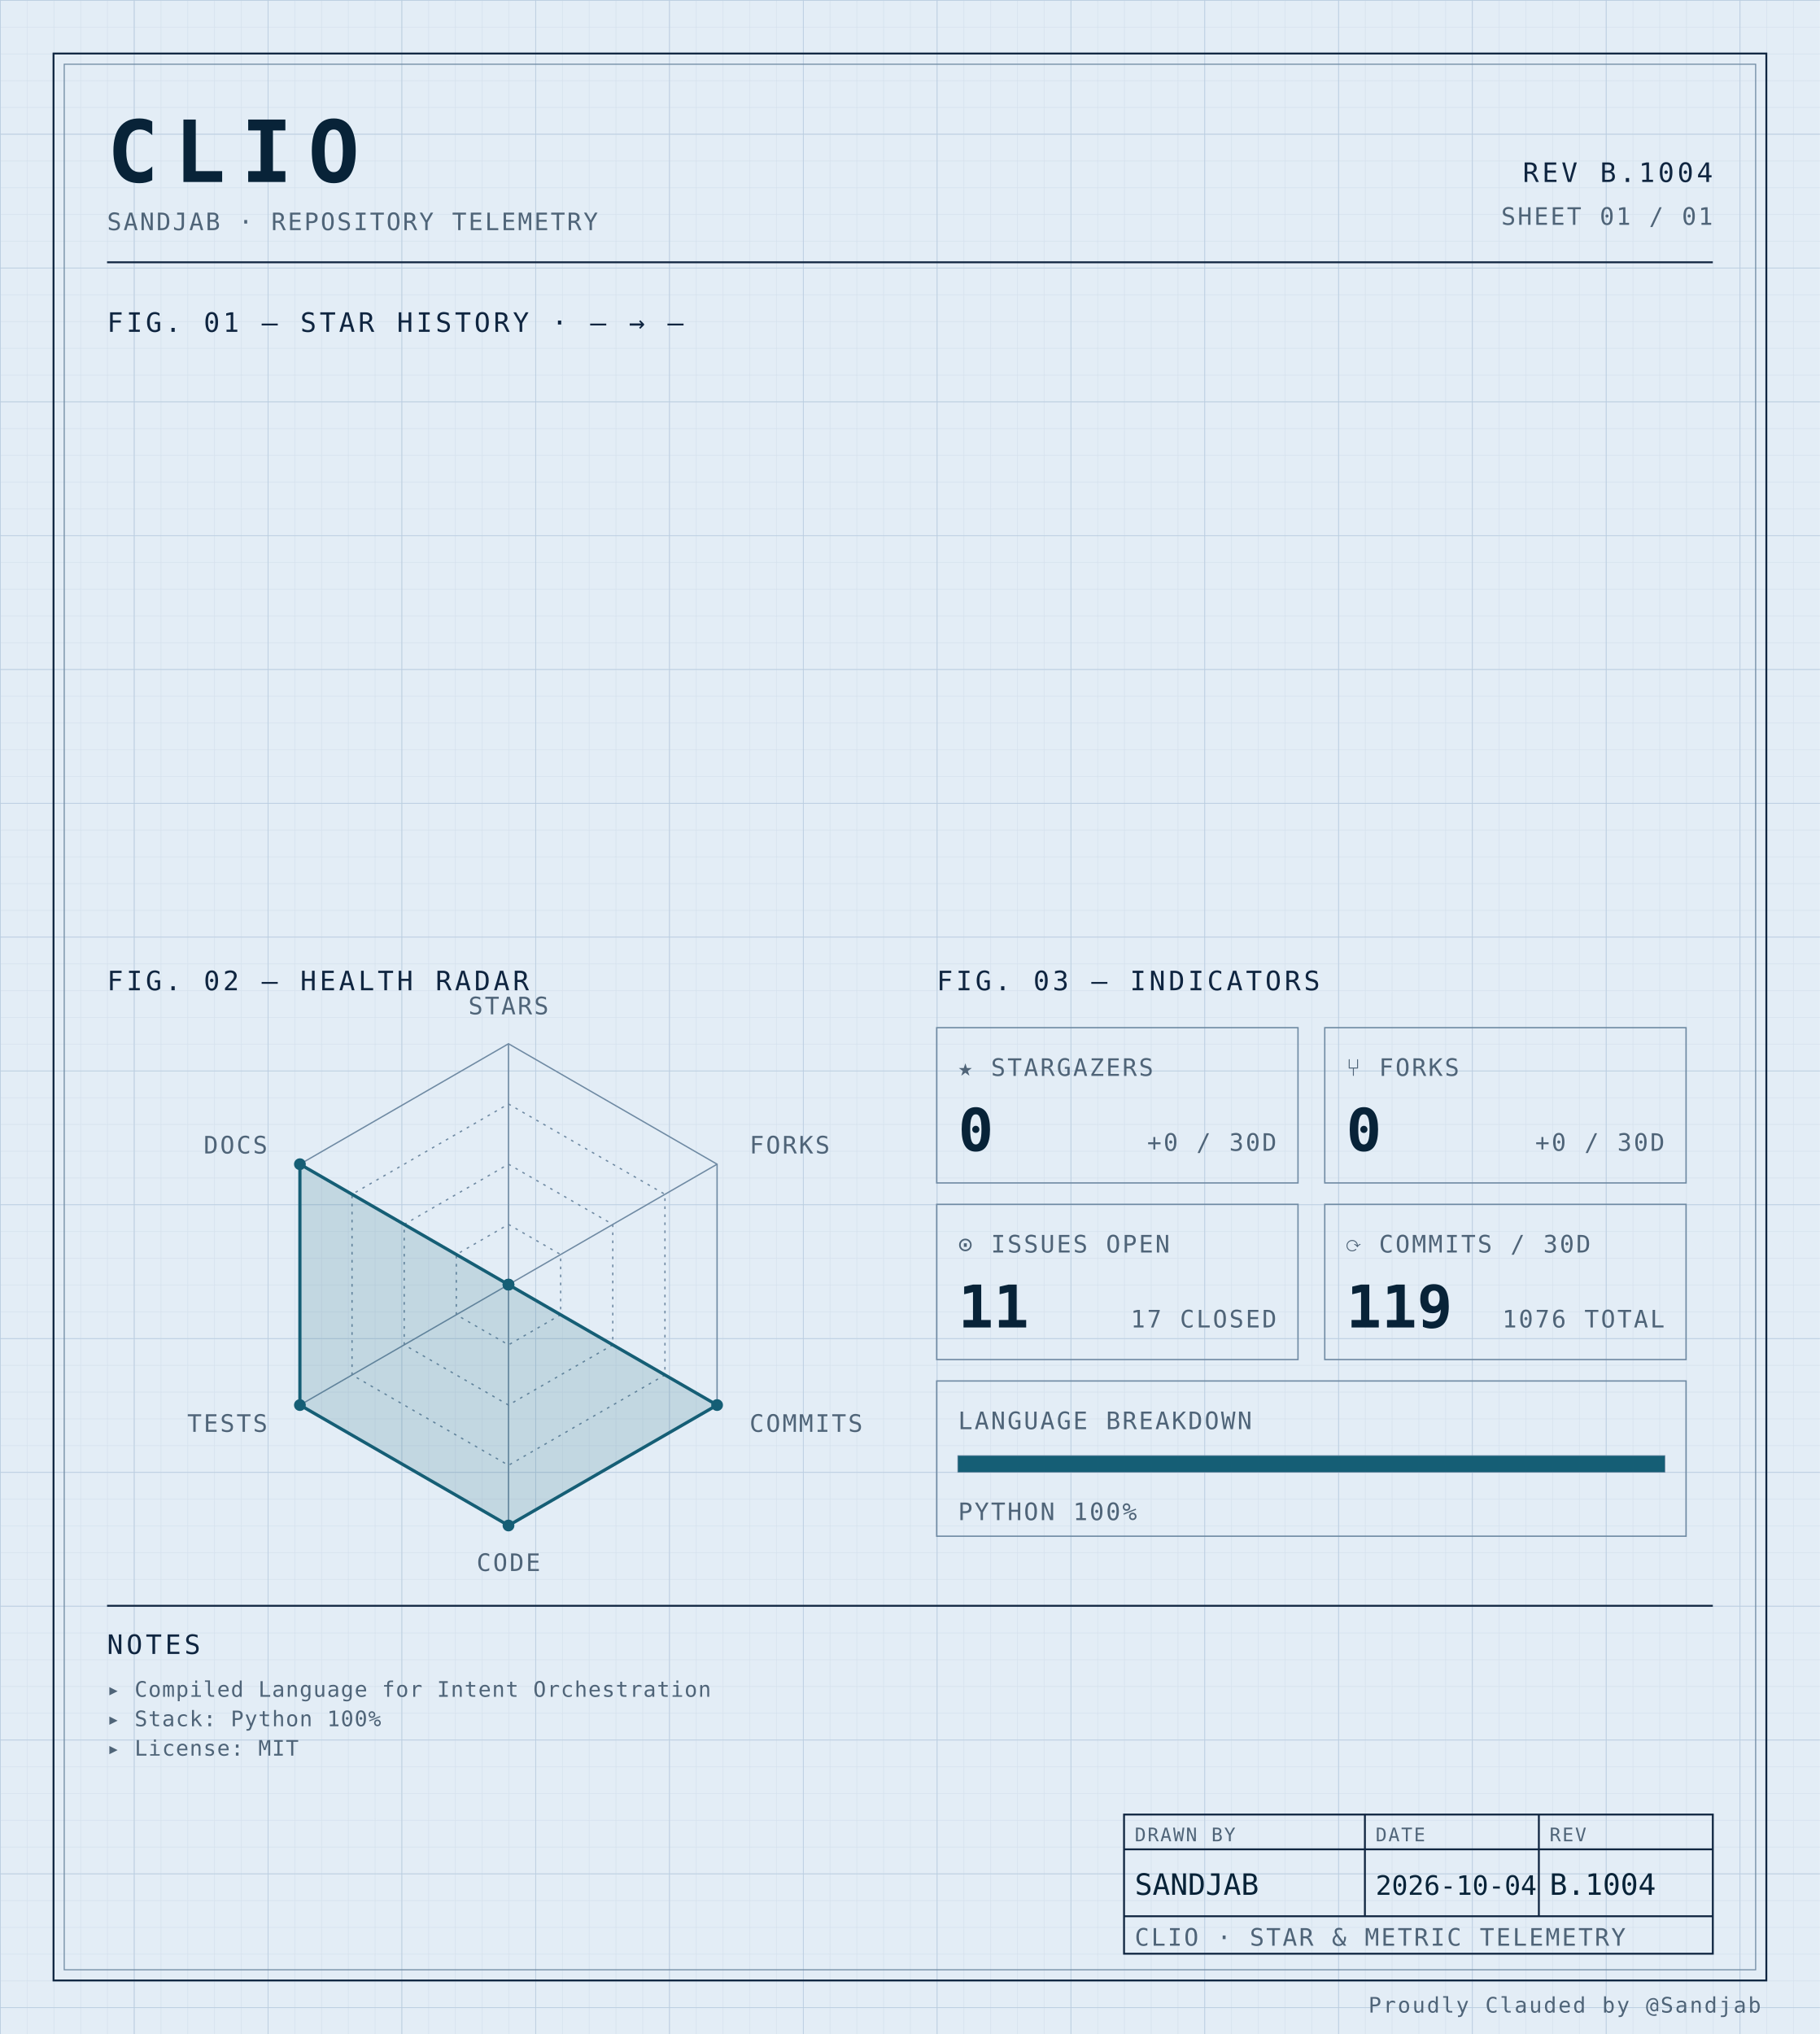
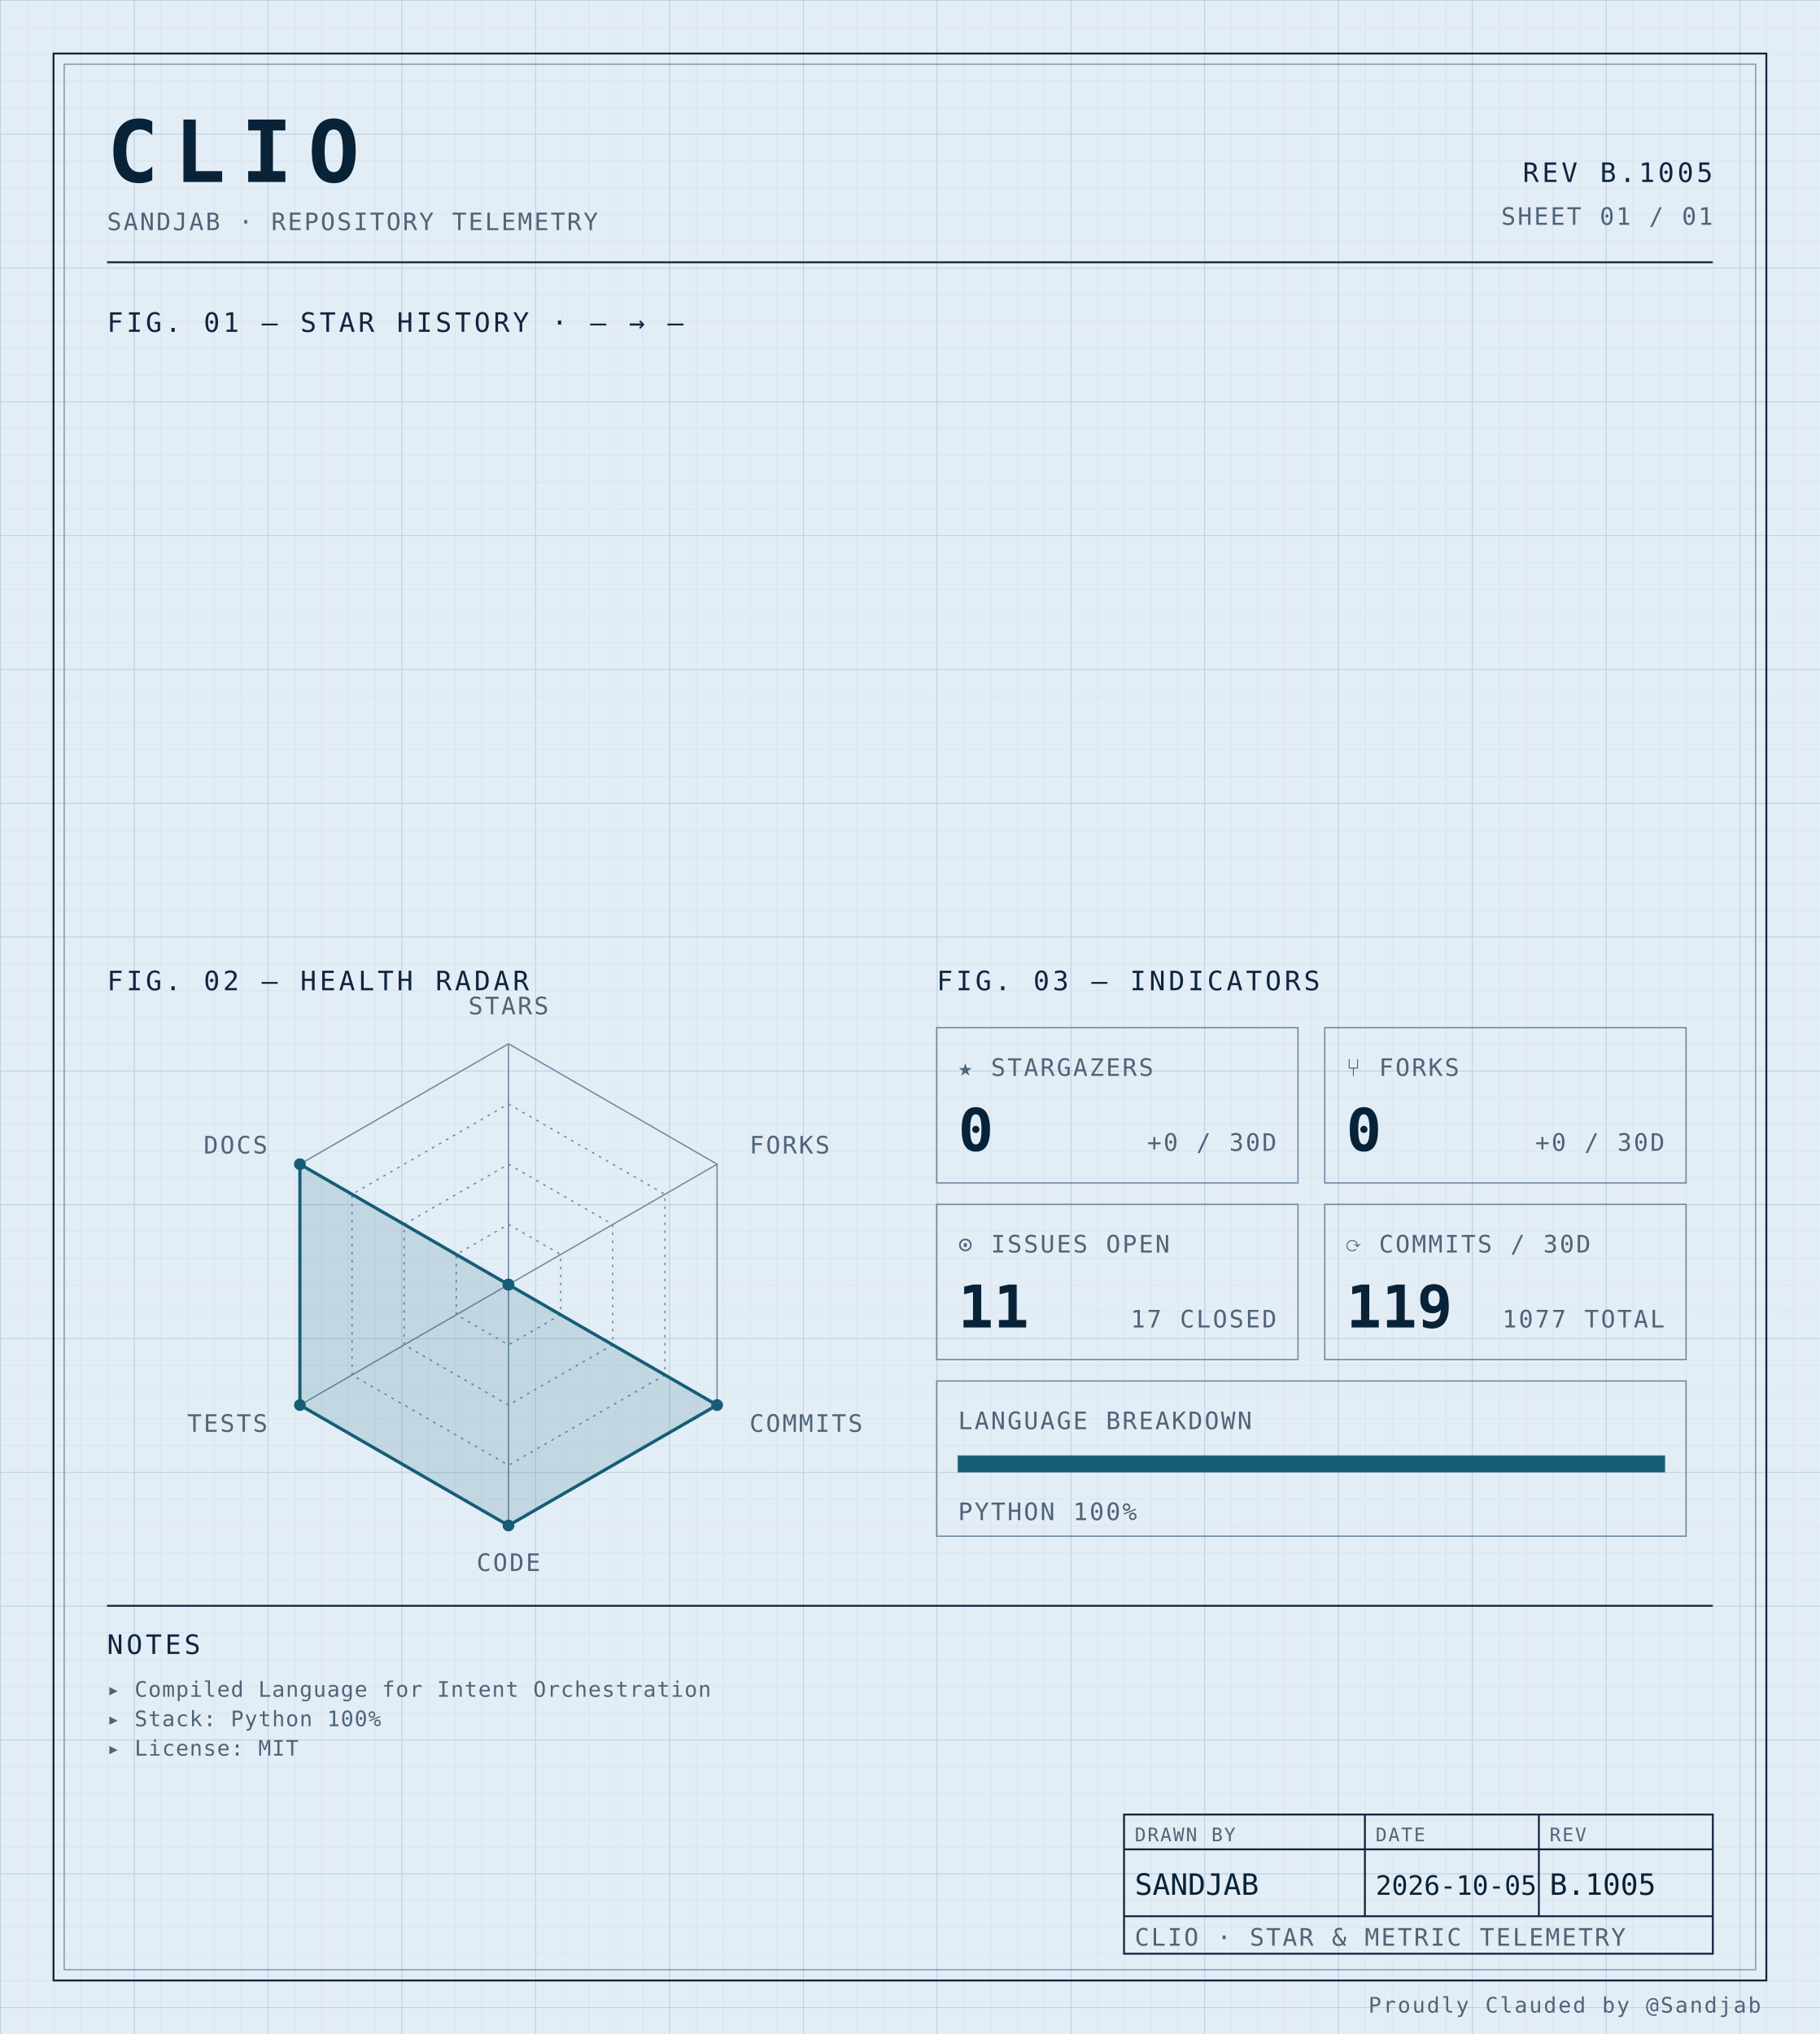
<svg xmlns="http://www.w3.org/2000/svg" width="100%" viewBox="0 0 680 760" role="img">
  <defs>
    <pattern id="grid-fine" width="10" height="10" patternUnits="userSpaceOnUse">
      <path d="M10 0H0V10" fill="none" stroke="#d4e0ec" stroke-width="0.4" />
    </pattern>
    <pattern id="grid-major" width="50" height="50" patternUnits="userSpaceOnUse">
      <path d="M50 0H0V50" fill="none" stroke="#b8cce0" stroke-width="0.5" />
    </pattern>
  </defs>
  <rect x="0" y="0" width="680" height="760" fill="#e3edf6" />
  <rect x="0" y="0" width="680" height="760" fill="url(#grid-fine)" />
  <rect x="0" y="0" width="680" height="760" fill="url(#grid-major)" />
  <rect x="20" y="20" width="640" height="720" fill="none" stroke="#0f2540" stroke-width="0.7" />
  <rect x="24" y="24" width="632" height="712" fill="none" stroke="#6f8aa3" stroke-width="0.4" />
  <text x="40" y="68" font-family="ui-monospace, 'SF Mono', 'JetBrains Mono', 'Cascadia Code', Consolas, monospace" font-size="32" font-weight="700" fill="#082338" text-anchor="start" letter-spacing="0.18em">CLIO</text>
  <text x="40" y="86" font-family="ui-monospace, 'SF Mono', 'JetBrains Mono', 'Cascadia Code', Consolas, monospace" font-size="9" font-weight="400" fill="#4f6478" text-anchor="start" letter-spacing="0.08em">SANDJAB · REPOSITORY TELEMETRY</text>
-   <text x="640" y="68" font-family="ui-monospace, 'SF Mono', 'JetBrains Mono', 'Cascadia Code', Consolas, monospace" font-size="10" font-weight="400" fill="#0f2540" text-anchor="end" letter-spacing="0.12em">REV B.1004</text>
+   <text x="640" y="68" font-family="ui-monospace, 'SF Mono', 'JetBrains Mono', 'Cascadia Code', Consolas, monospace" font-size="10" font-weight="400" fill="#0f2540" text-anchor="end" letter-spacing="0.12em">REV B.1005</text>
  <text x="640" y="84" font-family="ui-monospace, 'SF Mono', 'JetBrains Mono', 'Cascadia Code', Consolas, monospace" font-size="9" font-weight="400" fill="#4f6478" text-anchor="end" letter-spacing="0.08em">SHEET 01 / 01</text>
  <line x1="40" y1="98" x2="640" y2="98" stroke="#0f2540" stroke-width="0.7" />
  <text x="40" y="124" font-family="ui-monospace, 'SF Mono', 'JetBrains Mono', 'Cascadia Code', Consolas, monospace" font-size="10" font-weight="400" fill="#0f2540" text-anchor="start" letter-spacing="0.12em">FIG. 01 — STAR HISTORY · — → —</text>
  <text x="40" y="370" font-family="ui-monospace, 'SF Mono', 'JetBrains Mono', 'Cascadia Code', Consolas, monospace" font-size="10" font-weight="400" fill="#0f2540" text-anchor="start" letter-spacing="0.12em">FIG. 02 — HEALTH RADAR</text>
  <g transform="translate(190 480)">
    <polygon points="0.00,-90.00 77.94,-45.00 77.94,45.00 0.00,90.00 -77.94,45.00 -77.94,-45.00" fill="none" stroke="#6f8aa3" stroke-width="0.5" />
    <polygon points="0.00,-67.50 58.46,-33.75 58.46,33.75 0.00,67.50 -58.46,33.75 -58.46,-33.75" fill="none" stroke="#6f8aa3" stroke-width="0.5" stroke-dasharray="1,2" />
    <polygon points="0.00,-45.00 38.97,-22.50 38.97,22.50 0.00,45.00 -38.97,22.50 -38.97,-22.50" fill="none" stroke="#6f8aa3" stroke-width="0.5" stroke-dasharray="1,2" />
    <polygon points="0.00,-22.50 19.49,-11.25 19.49,11.25 0.00,22.50 -19.49,11.25 -19.49,-11.25" fill="none" stroke="#6f8aa3" stroke-width="0.5" stroke-dasharray="1,2" />
    <line x1="0" y1="0" x2="0.00" y2="-90.00" stroke="#6f8aa3" stroke-width="0.5" />
    <line x1="0" y1="0" x2="77.94" y2="-45.00" stroke="#6f8aa3" stroke-width="0.5" />
    <line x1="0" y1="0" x2="77.94" y2="45.00" stroke="#6f8aa3" stroke-width="0.5" />
    <line x1="0" y1="0" x2="0.00" y2="90.00" stroke="#6f8aa3" stroke-width="0.5" />
    <line x1="0" y1="0" x2="-77.94" y2="45.00" stroke="#6f8aa3" stroke-width="0.5" />
    <line x1="0" y1="0" x2="-77.94" y2="-45.00" stroke="#6f8aa3" stroke-width="0.5" />
    <polygon points="0.00,0.00 0.00,0.00 77.94,45.00 0.00,90.00 -77.94,45.00 -77.94,-45.00" fill="#155e75" fill-opacity="0.16" stroke="#155e75" stroke-width="1.2" />
    <circle cx="0.00" cy="0.00" r="2.2" fill="#155e75" />
    <circle cx="0.00" cy="0.00" r="2.2" fill="#155e75" />
    <circle cx="77.94" cy="45.00" r="2.2" fill="#155e75" />
    <circle cx="0.00" cy="90.00" r="2.2" fill="#155e75" />
    <circle cx="-77.94" cy="45.00" r="2.2" fill="#155e75" />
    <circle cx="-77.94" cy="-45.00" r="2.2" fill="#155e75" />
    <text x="6.3681633555662356e-15" y="-101" font-family="ui-monospace, 'SF Mono', 'JetBrains Mono', 'Cascadia Code', Consolas, monospace" font-size="9" font-weight="400" fill="#4f6478" text-anchor="middle" letter-spacing="0.08em">STARS</text>
    <text x="90.067" y="-49" font-family="ui-monospace, 'SF Mono', 'JetBrains Mono', 'Cascadia Code', Consolas, monospace" font-size="9" font-weight="400" fill="#4f6478" text-anchor="start" letter-spacing="0.08em">FORKS</text>
    <text x="90.067" y="55" font-family="ui-monospace, 'SF Mono', 'JetBrains Mono', 'Cascadia Code', Consolas, monospace" font-size="9" font-weight="400" fill="#4f6478" text-anchor="start" letter-spacing="0.08em">COMMITS</text>
    <text x="6.3681633555662356e-15" y="107" font-family="ui-monospace, 'SF Mono', 'JetBrains Mono', 'Cascadia Code', Consolas, monospace" font-size="9" font-weight="400" fill="#4f6478" text-anchor="middle" letter-spacing="0.08em">CODE</text>
    <text x="-90.067" y="55" font-family="ui-monospace, 'SF Mono', 'JetBrains Mono', 'Cascadia Code', Consolas, monospace" font-size="9" font-weight="400" fill="#4f6478" text-anchor="end" letter-spacing="0.08em">TESTS</text>
    <text x="-90.067" y="-49" font-family="ui-monospace, 'SF Mono', 'JetBrains Mono', 'Cascadia Code', Consolas, monospace" font-size="9" font-weight="400" fill="#4f6478" text-anchor="end" letter-spacing="0.08em">DOCS</text>
  </g>
  <text x="350" y="370" font-family="ui-monospace, 'SF Mono', 'JetBrains Mono', 'Cascadia Code', Consolas, monospace" font-size="10" font-weight="400" fill="#0f2540" text-anchor="start" letter-spacing="0.12em">FIG. 03 — INDICATORS</text>
  <rect x="350" y="384" width="135" height="58" fill="none" stroke="#6f8aa3" stroke-width="0.5" />
  <text x="358" y="402" font-family="ui-monospace, 'SF Mono', 'JetBrains Mono', 'Cascadia Code', Consolas, monospace" font-size="9" font-weight="400" fill="#4f6478" text-anchor="start" letter-spacing="0.08em">★ STARGAZERS</text>
  <text x="358" y="430" font-family="ui-monospace, 'SF Mono', 'JetBrains Mono', 'Cascadia Code', Consolas, monospace" font-size="22" font-weight="700" fill="#082338" text-anchor="start" letter-spacing="normal">0</text>
  <text x="477" y="430" font-family="ui-monospace, 'SF Mono', 'JetBrains Mono', 'Cascadia Code', Consolas, monospace" font-size="9" font-weight="400" fill="#4f6478" text-anchor="end" letter-spacing="0.08em">+0 / 30D</text>
  <rect x="495" y="384" width="135" height="58" fill="none" stroke="#6f8aa3" stroke-width="0.5" />
  <text x="503" y="402" font-family="ui-monospace, 'SF Mono', 'JetBrains Mono', 'Cascadia Code', Consolas, monospace" font-size="9" font-weight="400" fill="#4f6478" text-anchor="start" letter-spacing="0.08em">⑂ FORKS</text>
  <text x="503" y="430" font-family="ui-monospace, 'SF Mono', 'JetBrains Mono', 'Cascadia Code', Consolas, monospace" font-size="22" font-weight="700" fill="#082338" text-anchor="start" letter-spacing="normal">0</text>
  <text x="622" y="430" font-family="ui-monospace, 'SF Mono', 'JetBrains Mono', 'Cascadia Code', Consolas, monospace" font-size="9" font-weight="400" fill="#4f6478" text-anchor="end" letter-spacing="0.08em">+0 / 30D</text>
  <rect x="350" y="450" width="135" height="58" fill="none" stroke="#6f8aa3" stroke-width="0.5" />
  <text x="358" y="468" font-family="ui-monospace, 'SF Mono', 'JetBrains Mono', 'Cascadia Code', Consolas, monospace" font-size="9" font-weight="400" fill="#4f6478" text-anchor="start" letter-spacing="0.08em">⊙ ISSUES OPEN</text>
  <text x="358" y="496" font-family="ui-monospace, 'SF Mono', 'JetBrains Mono', 'Cascadia Code', Consolas, monospace" font-size="22" font-weight="700" fill="#082338" text-anchor="start" letter-spacing="normal">11</text>
  <text x="477" y="496" font-family="ui-monospace, 'SF Mono', 'JetBrains Mono', 'Cascadia Code', Consolas, monospace" font-size="9" font-weight="400" fill="#4f6478" text-anchor="end" letter-spacing="0.08em">17 CLOSED</text>
  <rect x="495" y="450" width="135" height="58" fill="none" stroke="#6f8aa3" stroke-width="0.5" />
  <text x="503" y="468" font-family="ui-monospace, 'SF Mono', 'JetBrains Mono', 'Cascadia Code', Consolas, monospace" font-size="9" font-weight="400" fill="#4f6478" text-anchor="start" letter-spacing="0.08em">⟳ COMMITS / 30D</text>
  <text x="503" y="496" font-family="ui-monospace, 'SF Mono', 'JetBrains Mono', 'Cascadia Code', Consolas, monospace" font-size="22" font-weight="700" fill="#082338" text-anchor="start" letter-spacing="normal">119</text>
-   <text x="622" y="496" font-family="ui-monospace, 'SF Mono', 'JetBrains Mono', 'Cascadia Code', Consolas, monospace" font-size="9" font-weight="400" fill="#4f6478" text-anchor="end" letter-spacing="0.08em">1076 TOTAL</text>
+   <text x="622" y="496" font-family="ui-monospace, 'SF Mono', 'JetBrains Mono', 'Cascadia Code', Consolas, monospace" font-size="9" font-weight="400" fill="#4f6478" text-anchor="end" letter-spacing="0.08em">1077 TOTAL</text>
  <rect x="350" y="516" width="280" height="58" fill="none" stroke="#6f8aa3" stroke-width="0.5" />
  <text x="358" y="534" font-family="ui-monospace, 'SF Mono', 'JetBrains Mono', 'Cascadia Code', Consolas, monospace" font-size="9" font-weight="400" fill="#4f6478" text-anchor="start" letter-spacing="0.08em">LANGUAGE BREAKDOWN</text>
  <rect x="358" y="544" width="264" height="6" fill="none" stroke="#6f8aa3" stroke-width="0.5" />
  <rect x="358" y="544" width="264.00" height="6" fill="#155e75" />
  <text x="358" y="568" font-family="ui-monospace, 'SF Mono', 'JetBrains Mono', 'Cascadia Code', Consolas, monospace" font-size="9" font-weight="400" fill="#4f6478" text-anchor="start" letter-spacing="0.08em">PYTHON 100%</text>
  <line x1="40" y1="600" x2="640" y2="600" stroke="#0f2540" stroke-width="0.7" />
  <text x="40" y="618" font-family="ui-monospace, 'SF Mono', 'JetBrains Mono', 'Cascadia Code', Consolas, monospace" font-size="10" font-weight="400" fill="#0f2540" text-anchor="start" letter-spacing="0.12em">NOTES</text>
  <text x="40" y="634" font-family="ui-monospace, 'SF Mono', 'JetBrains Mono', 'Cascadia Code', Consolas, monospace" font-size="8" font-weight="400" fill="#4f6478" text-anchor="start" letter-spacing="0.04em">▸ Compiled Language for Intent Orchestration</text>
  <text x="40" y="645" font-family="ui-monospace, 'SF Mono', 'JetBrains Mono', 'Cascadia Code', Consolas, monospace" font-size="8" font-weight="400" fill="#4f6478" text-anchor="start" letter-spacing="0.04em">▸ Stack: Python 100%</text>
  <text x="40" y="656" font-family="ui-monospace, 'SF Mono', 'JetBrains Mono', 'Cascadia Code', Consolas, monospace" font-size="8" font-weight="400" fill="#4f6478" text-anchor="start" letter-spacing="0.04em">▸ License: MIT</text>
  <rect x="420" y="678" width="220" height="52" fill="none" stroke="#0f2540" stroke-width="0.7" />
  <line x1="420" y1="691" x2="640" y2="691" stroke="#0f2540" stroke-width="0.7" />
  <line x1="420" y1="716" x2="640" y2="716" stroke="#0f2540" stroke-width="0.7" />
  <line x1="510" y1="678" x2="510" y2="716" stroke="#0f2540" stroke-width="0.7" />
  <line x1="575" y1="678" x2="575" y2="716" stroke="#0f2540" stroke-width="0.7" />
  <text x="424" y="688" font-family="ui-monospace, 'SF Mono', 'JetBrains Mono', 'Cascadia Code', Consolas, monospace" font-size="7" font-weight="400" fill="#4f6478" text-anchor="start" letter-spacing="0.08em">DRAWN BY</text>
  <text x="514" y="688" font-family="ui-monospace, 'SF Mono', 'JetBrains Mono', 'Cascadia Code', Consolas, monospace" font-size="7" font-weight="400" fill="#4f6478" text-anchor="start" letter-spacing="0.08em">DATE</text>
  <text x="579" y="688" font-family="ui-monospace, 'SF Mono', 'JetBrains Mono', 'Cascadia Code', Consolas, monospace" font-size="7" font-weight="400" fill="#4f6478" text-anchor="start" letter-spacing="0.08em">REV</text>
  <text x="424" y="708" font-family="ui-monospace, 'SF Mono', 'JetBrains Mono', 'Cascadia Code', Consolas, monospace" font-size="11" font-weight="400" fill="#082338" text-anchor="start" letter-spacing="normal">SANDJAB</text>
-   <text x="514" y="708" font-family="ui-monospace, 'SF Mono', 'JetBrains Mono', 'Cascadia Code', Consolas, monospace" font-size="10" font-weight="400" fill="#082338" text-anchor="start" letter-spacing="normal">2026-10-04</text>
-   <text x="579" y="708" font-family="ui-monospace, 'SF Mono', 'JetBrains Mono', 'Cascadia Code', Consolas, monospace" font-size="11" font-weight="400" fill="#082338" text-anchor="start" letter-spacing="normal">B.1004</text>
+   <text x="514" y="708" font-family="ui-monospace, 'SF Mono', 'JetBrains Mono', 'Cascadia Code', Consolas, monospace" font-size="10" font-weight="400" fill="#082338" text-anchor="start" letter-spacing="normal">2026-10-05</text>
+   <text x="579" y="708" font-family="ui-monospace, 'SF Mono', 'JetBrains Mono', 'Cascadia Code', Consolas, monospace" font-size="11" font-weight="400" fill="#082338" text-anchor="start" letter-spacing="normal">B.1005</text>
  <text x="424" y="727" font-family="ui-monospace, 'SF Mono', 'JetBrains Mono', 'Cascadia Code', Consolas, monospace" font-size="9" font-weight="400" fill="#4f6478" text-anchor="start" letter-spacing="0.08em">CLIO · STAR &amp; METRIC TELEMETRY</text>
  <text x="658" y="752" font-family="ui-monospace, 'SF Mono', 'JetBrains Mono', 'Cascadia Code', Consolas, monospace" font-size="8" font-weight="400" fill="#4f6478" text-anchor="end" letter-spacing="0.08em">Proudly Clauded by @Sandjab</text>
</svg>
